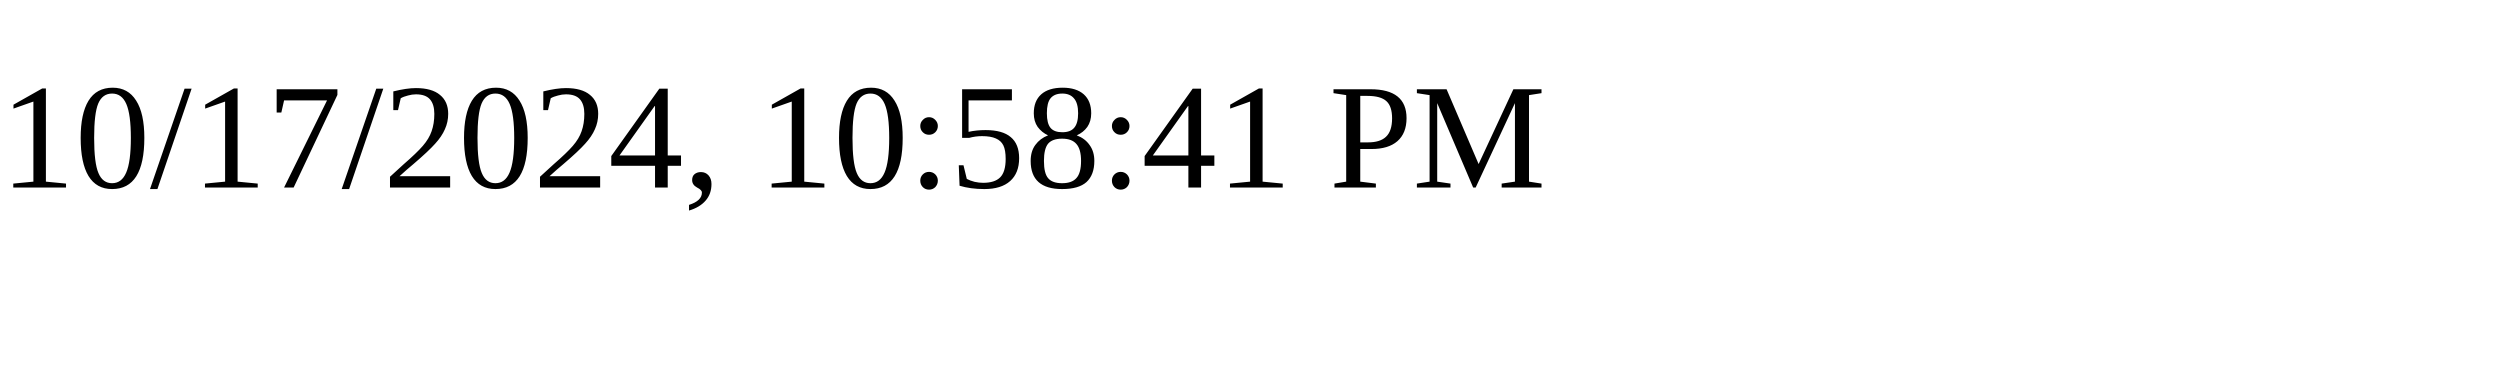
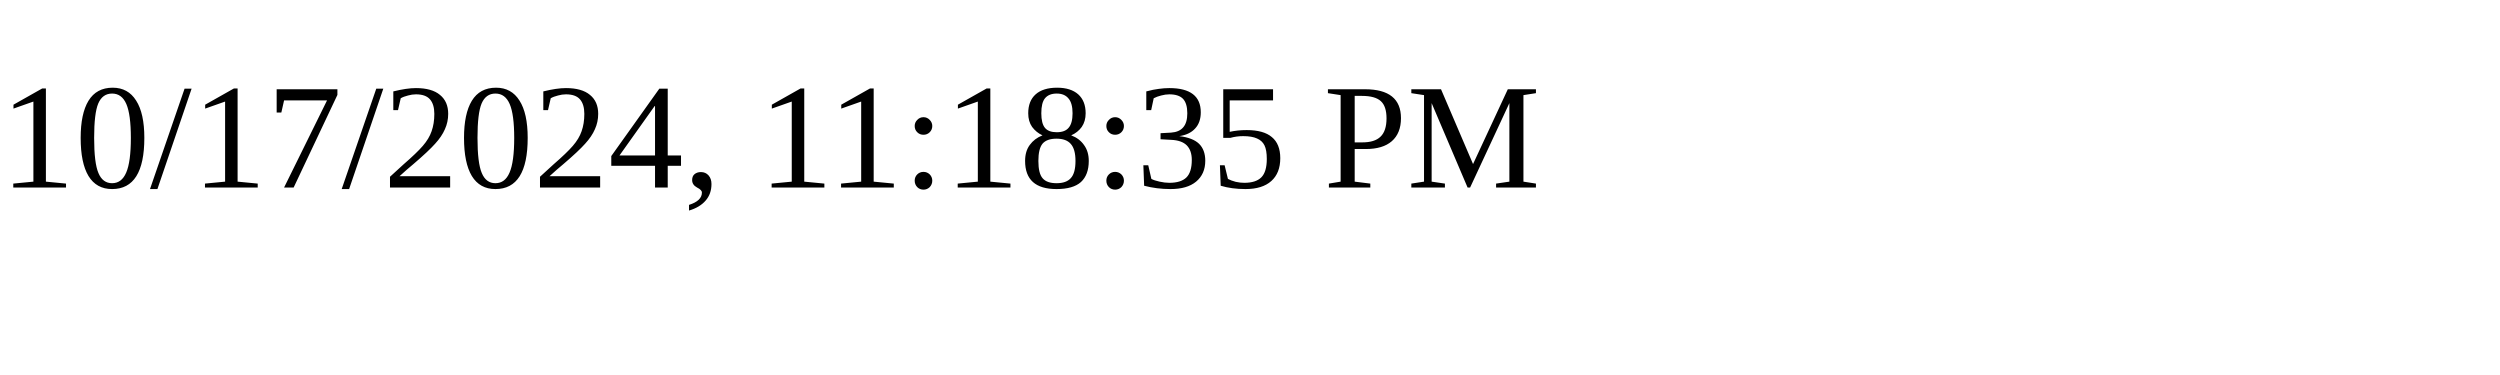
<svg xmlns="http://www.w3.org/2000/svg" height="30" width="200">
-   <text x="0" y="15">10/17/2024, 10:58:41 PM</text>
+   <text x="0" y="15">10/17/2024, 11:18:35 PM</text>
</svg>
